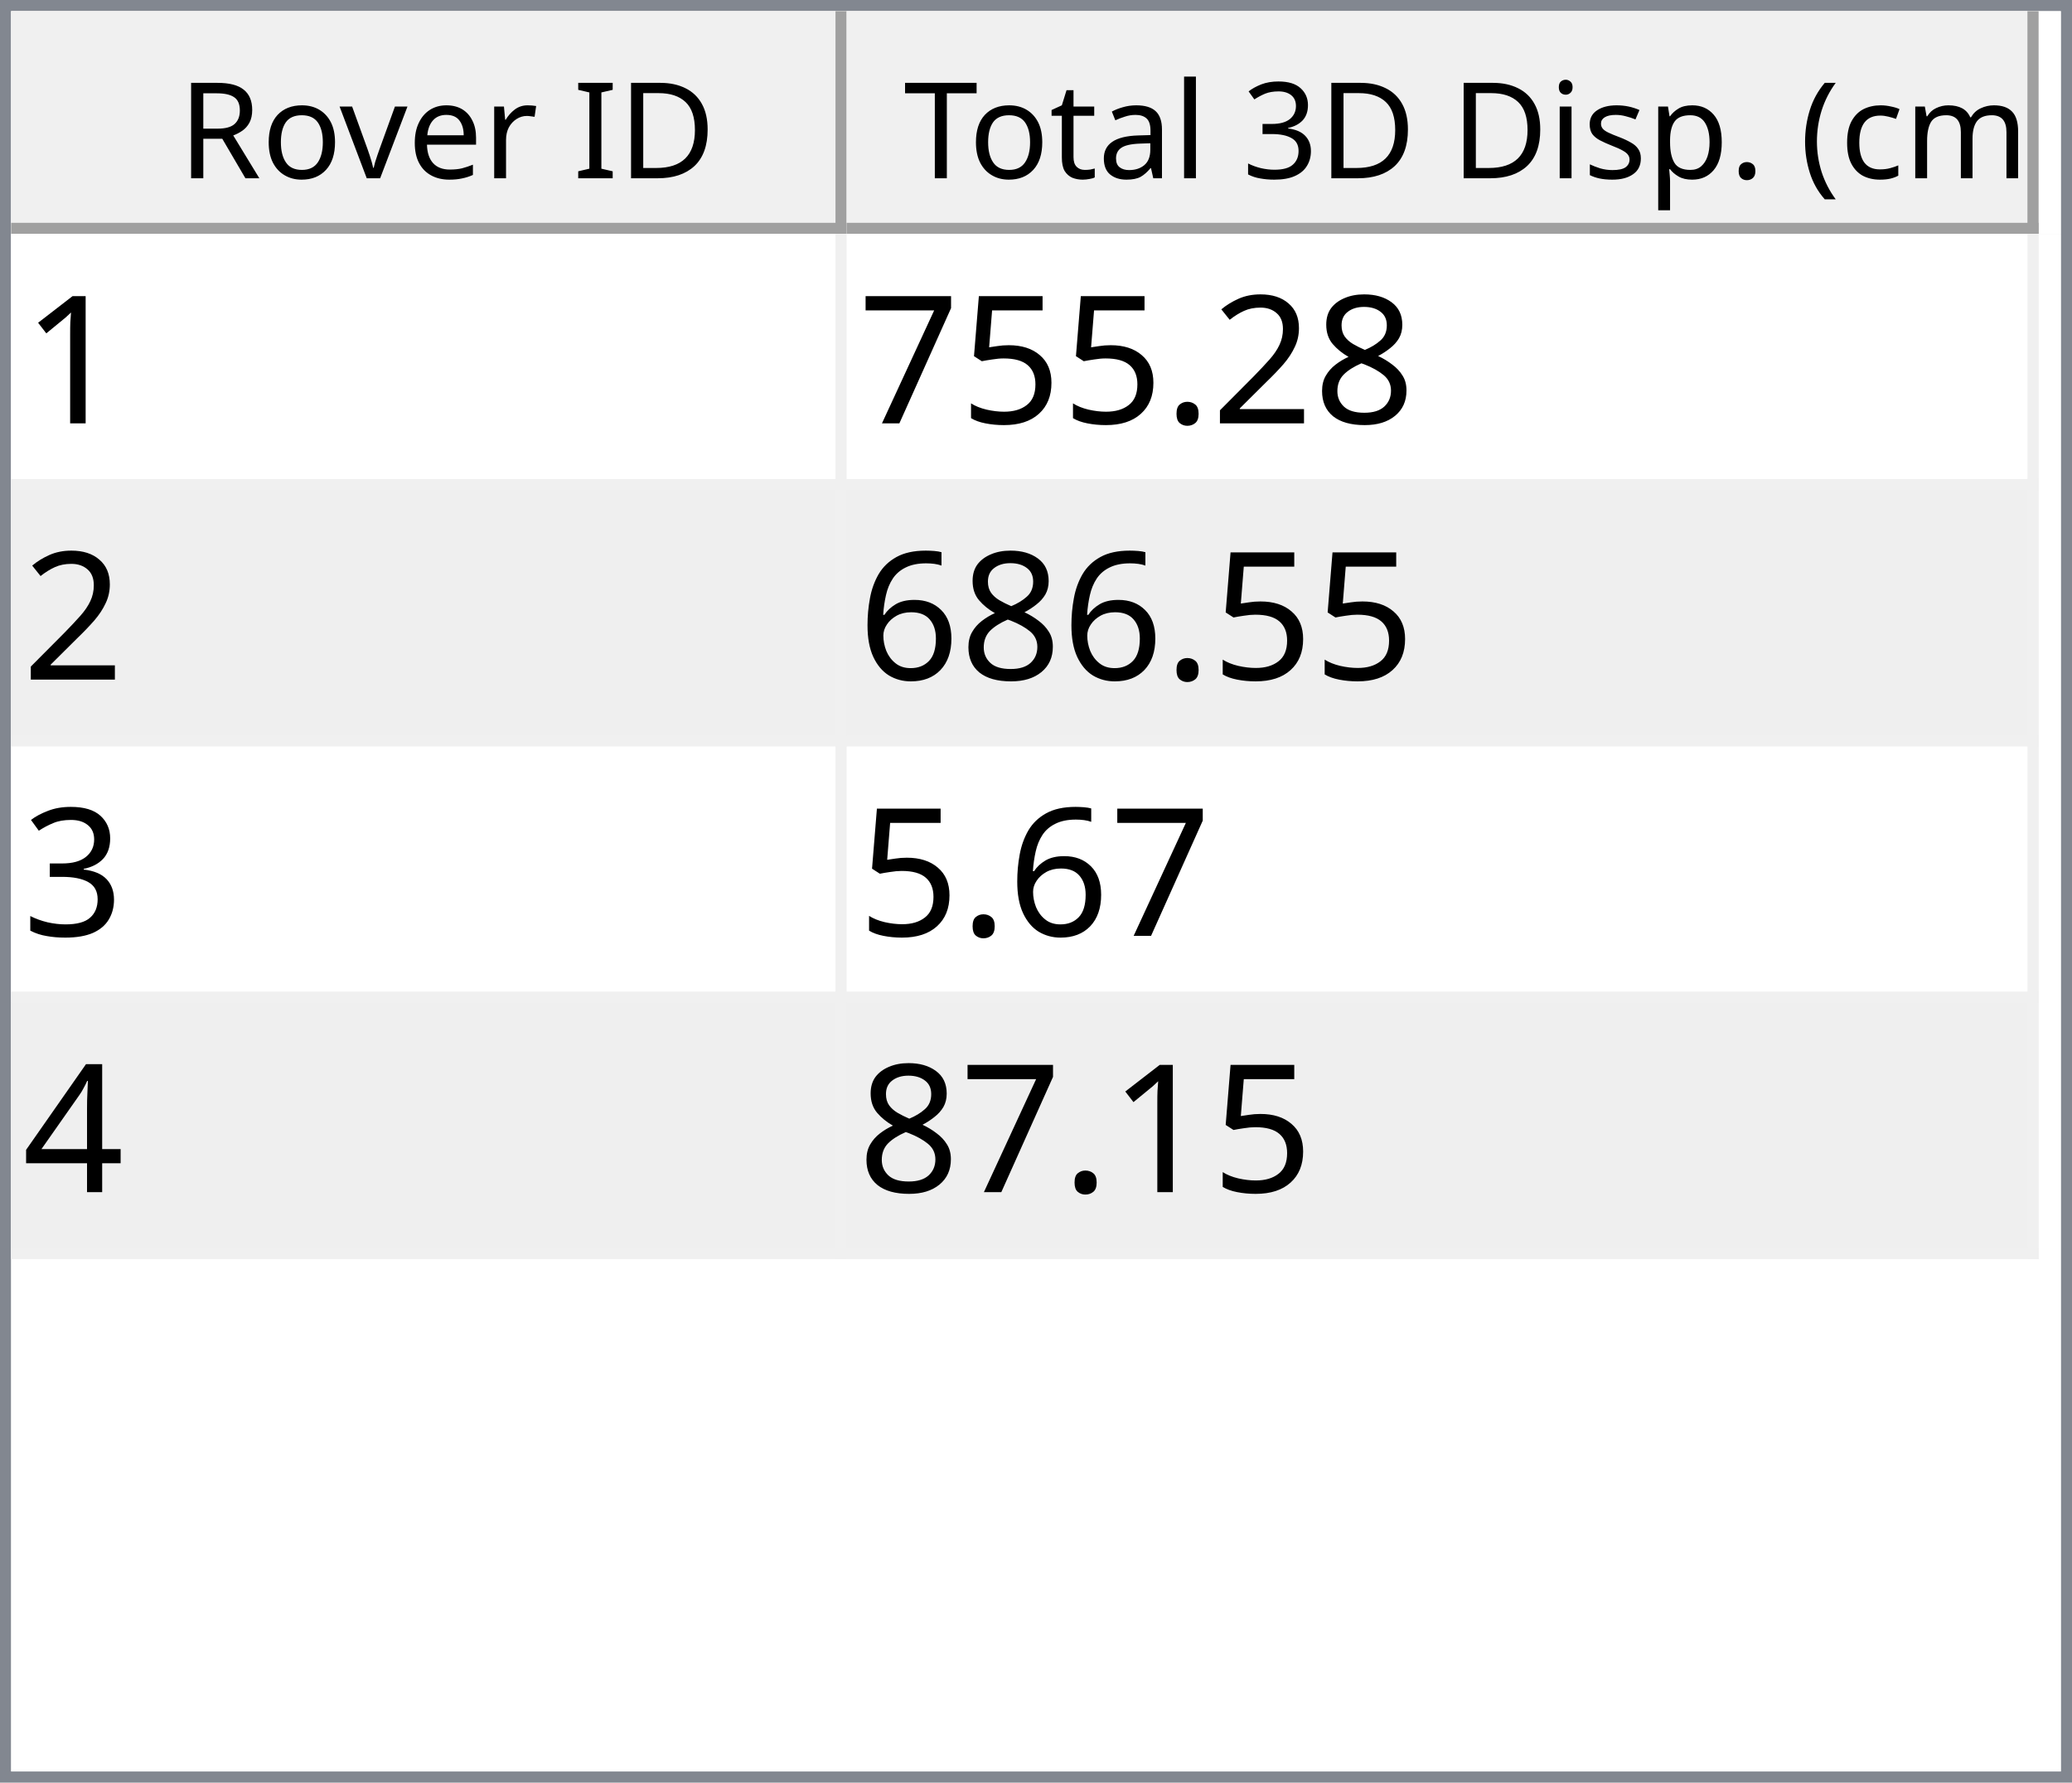
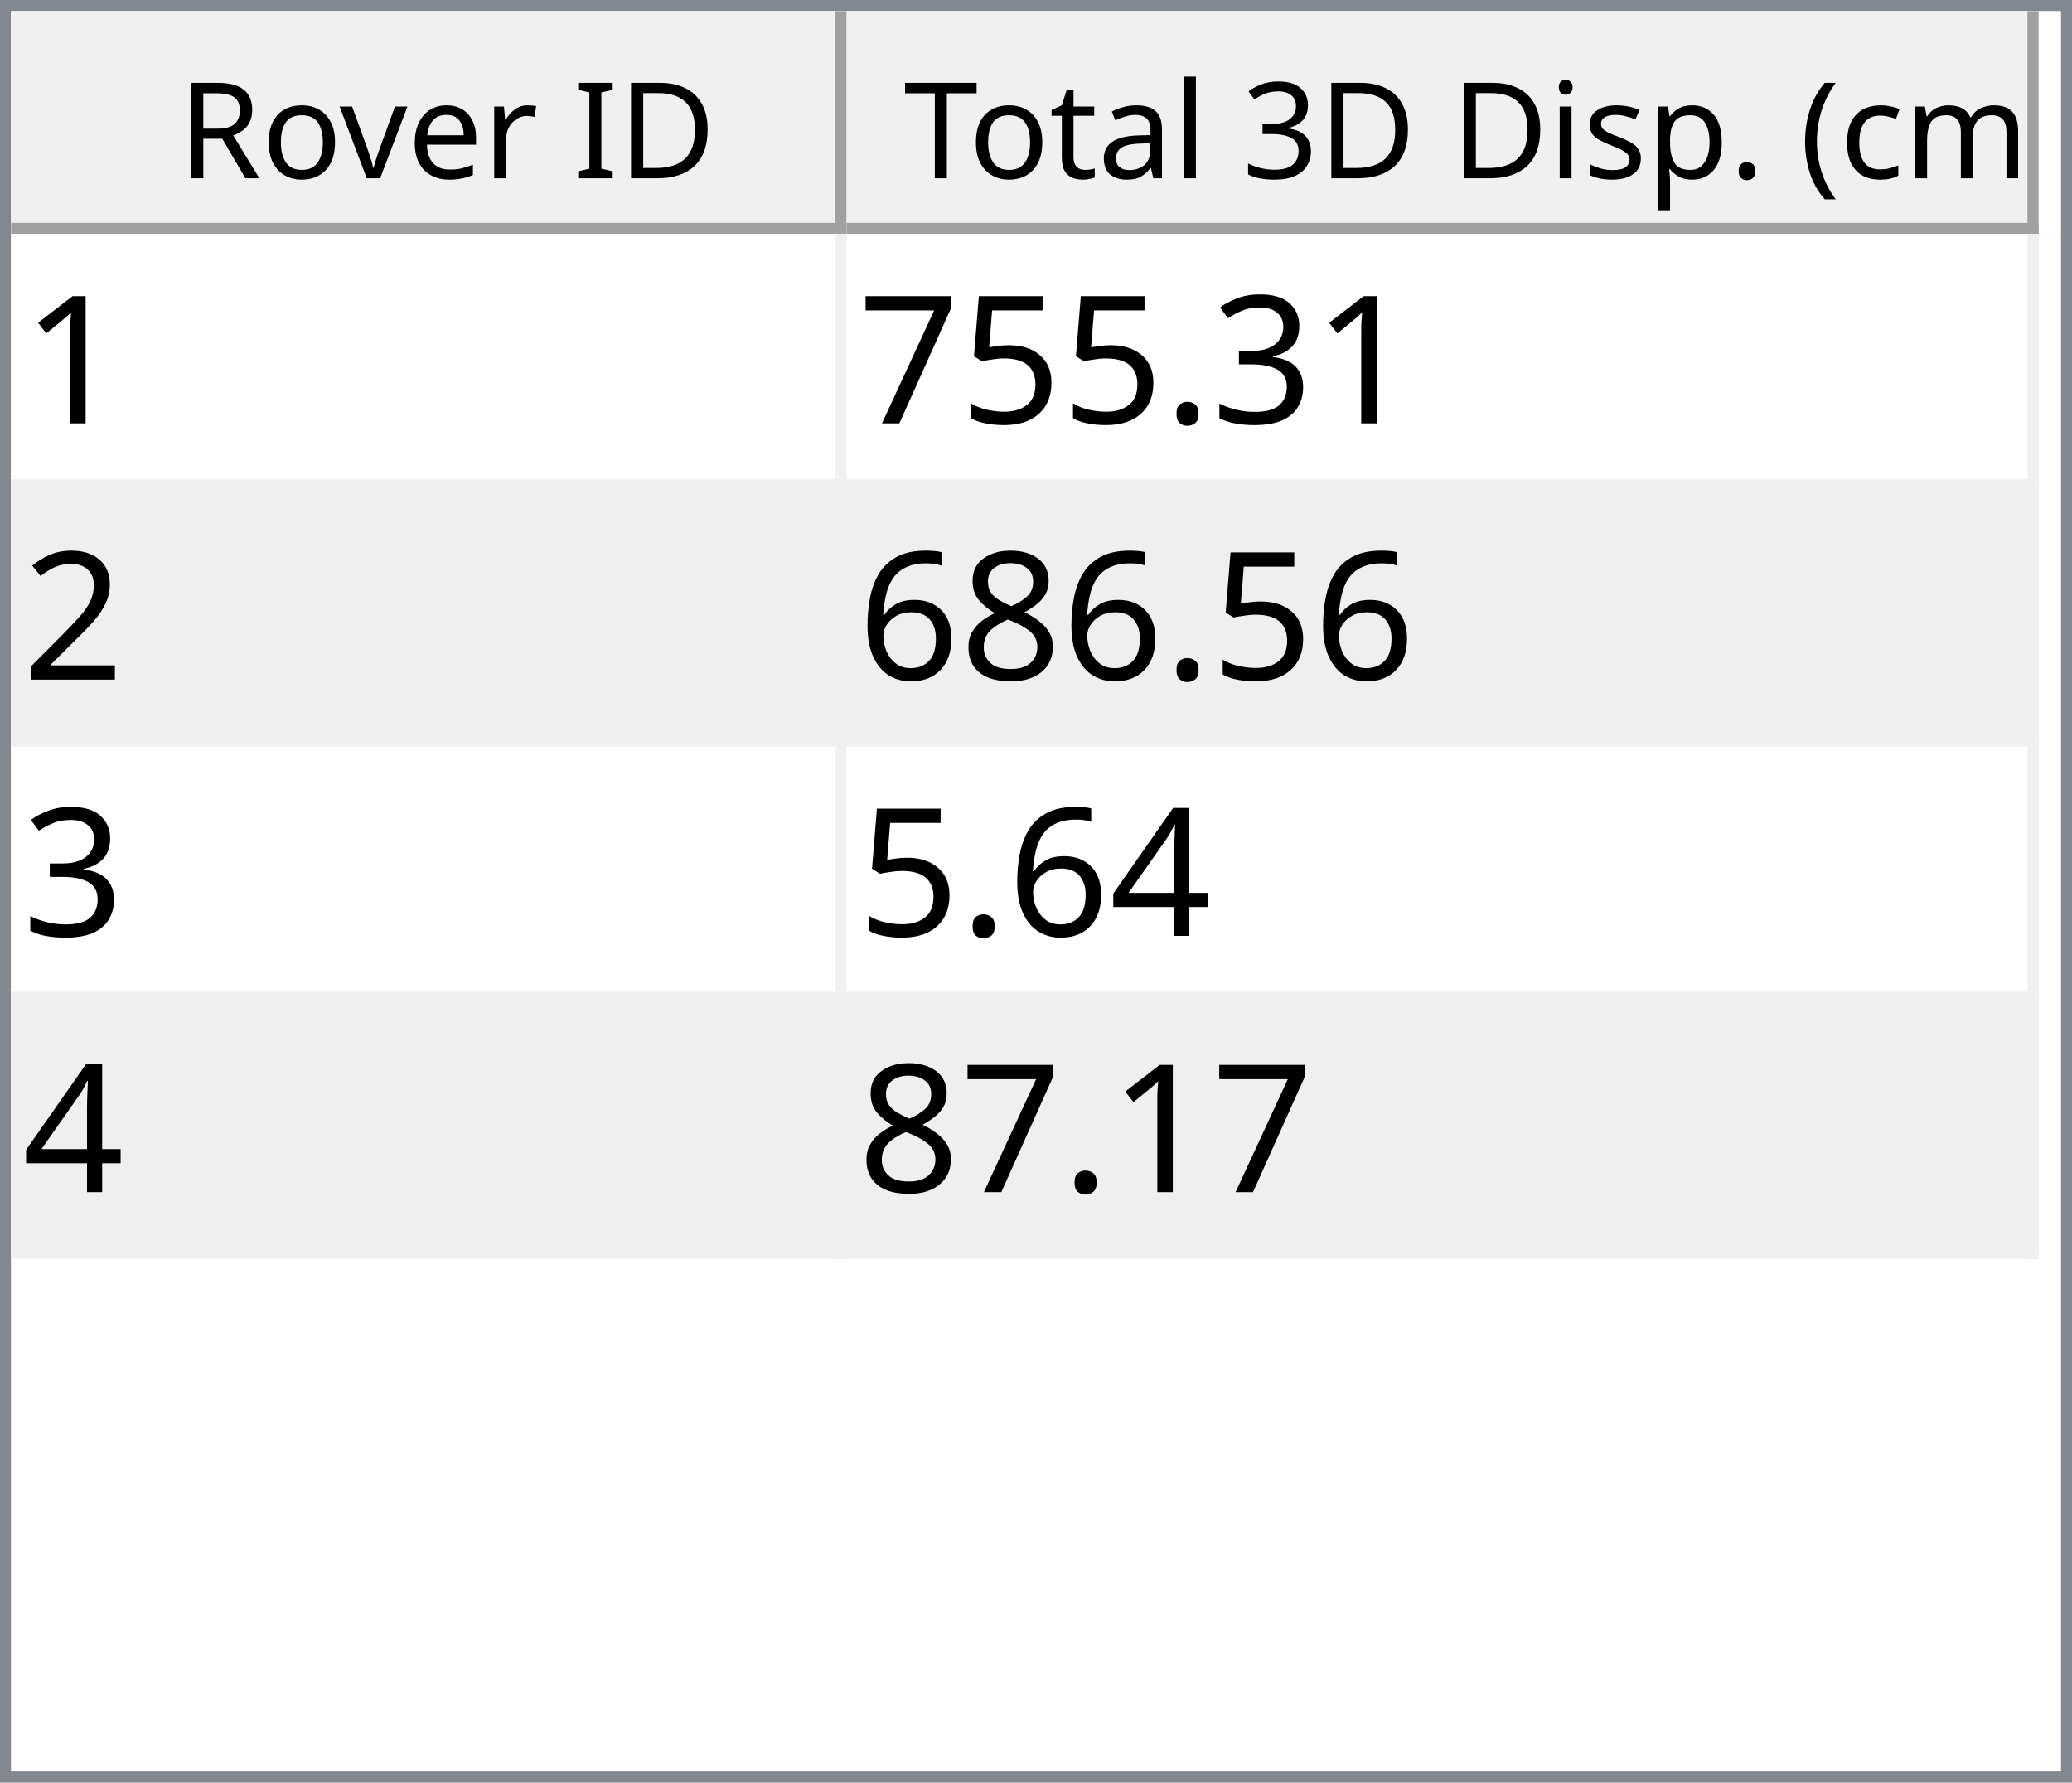
<svg xmlns="http://www.w3.org/2000/svg" style="fill-opacity:1; color-rendering:auto; color-interpolation:auto; text-rendering:auto; stroke:black; stroke-linecap:square; stroke-miterlimit:10; shape-rendering:auto; stroke-opacity:1; fill:black; stroke-dasharray:none; font-weight:normal; stroke-width:1; font-family:'Dialog'; font-style:normal; stroke-linejoin:miter; font-size:12px; stroke-dashoffset:0; image-rendering:auto;" width="186" height="160">
  <defs id="genericDefs" />
  <g>
    <defs id="defs1">
      <clipPath clipPathUnits="userSpaceOnUse" id="clipPath1">
        <path d="M0 0 L186 0 L186 160 L0 160 L0 0 Z" />
      </clipPath>
      <clipPath clipPathUnits="userSpaceOnUse" id="clipPath2">
        <path d="M0 0 L0 160 L186 160 L186 0 Z" />
      </clipPath>
      <clipPath clipPathUnits="userSpaceOnUse" id="clipPath3">
        <path d="M0 0 L0 20 L184 20 L184 0 Z" />
      </clipPath>
      <clipPath clipPathUnits="userSpaceOnUse" id="clipPath4">
        <path d="M0 0 L0 20 L75 20 L75 0 Z" />
      </clipPath>
      <clipPath clipPathUnits="userSpaceOnUse" id="clipPath5">
        <path d="M1 1 L1 19 L74 19 L74 1 Z" />
      </clipPath>
      <clipPath clipPathUnits="userSpaceOnUse" id="clipPath6">
        <path d="M0 0 L0 18 L73 18 L73 0 Z" />
      </clipPath>
      <clipPath clipPathUnits="userSpaceOnUse" id="clipPath7">
        <path d="M-0.5 -0.5 L-0.5 19.5 L74.5 19.5 L74.5 -0.5 Z" />
      </clipPath>
      <clipPath clipPathUnits="userSpaceOnUse" id="clipPath8">
        <path d="M0 0 L0 20 L107 20 L107 0 Z" />
      </clipPath>
      <clipPath clipPathUnits="userSpaceOnUse" id="clipPath9">
        <path d="M1 1 L1 19 L106 19 L106 1 Z" />
      </clipPath>
      <clipPath clipPathUnits="userSpaceOnUse" id="clipPath10">
        <path d="M0 0 L0 18 L105 18 L105 0 Z" />
      </clipPath>
      <clipPath clipPathUnits="userSpaceOnUse" id="clipPath11">
        <path d="M-0.5 -0.5 L-0.5 19.5 L106.5 19.5 L106.5 -0.5 Z" />
      </clipPath>
      <clipPath clipPathUnits="userSpaceOnUse" id="clipPath12">
        <path d="M0 0 L0 138 L184 138 L184 0 Z" />
      </clipPath>
      <clipPath clipPathUnits="userSpaceOnUse" id="clipPath13">
        <path d="M0 0 L0 92 L182 92 L182 0 Z" />
      </clipPath>
      <clipPath clipPathUnits="userSpaceOnUse" id="clipPath14">
        <path d="M-0.5 -0.5 L-0.5 91.5 L181.5 91.5 L181.5 -0.5 Z" />
      </clipPath>
      <clipPath clipPathUnits="userSpaceOnUse" id="clipPath15">
        <path d="M0 0 L0 22 L74 22 L74 0 Z" />
      </clipPath>
      <clipPath clipPathUnits="userSpaceOnUse" id="clipPath16">
        <path d="M0 0 L0 22 L106 22 L106 0 Z" />
      </clipPath>
      <font horiz-adv-x="64.551" id="font1">
        <font-face ascent="107.91" descent="25.098" units-per-em="100" style="font-style:normal; font-family:Segoe UI; font-weight:normal;" />
        <missing-glyph horiz-adv-x="64.551" d="M8.109 0 L8.109 68.266 L56.453 68.266 L56.453 0 L8.109 0 ZM15.328 7.234 L49.219 7.234 L49.219 61.031 L15.328 61.031 L15.328 7.234 Z" />
        <glyph unicode="D" horiz-adv-x="70.117" d="M9.188 0 L9.188 70.016 L28.516 70.016 Q65.531 70.016 65.531 35.891 Q65.531 19.672 55.25 9.836 Q44.969 0 27.734 0 L9.188 0 ZM17.391 62.594 L17.391 7.422 L27.828 7.422 Q41.609 7.422 49.273 14.797 Q56.938 22.172 56.938 35.688 Q56.938 62.594 28.328 62.594 L17.391 62.594 Z" />
        <glyph unicode="I" horiz-adv-x="26.611" d="M17.391 0 L9.188 0 L9.188 70.016 L17.391 70.016 L17.391 0 Z" />
        <glyph unicode=" " horiz-adv-x="27.393" d="" />
        <glyph unicode="r" horiz-adv-x="34.766" d="M34.188 41.891 Q32.078 43.5 28.125 43.5 Q23 43.5 19.555 38.672 Q16.109 33.844 16.109 25.484 L16.109 0 L8.109 0 L8.109 50 L16.109 50 L16.109 39.703 L16.312 39.703 Q18.016 44.969 21.531 47.922 Q25.047 50.875 29.391 50.875 Q32.516 50.875 34.188 50.203 L34.188 41.891 Z" />
        <glyph unicode="e" horiz-adv-x="52.295" d="M48.297 23 L12.984 23 Q13.188 14.656 17.484 10.109 Q21.781 5.562 29.297 5.562 Q37.75 5.562 44.828 11.141 L44.828 3.609 Q38.234 -1.172 27.391 -1.172 Q16.797 -1.172 10.742 5.641 Q4.688 12.453 4.688 24.812 Q4.688 36.469 11.305 43.82 Q17.922 51.172 27.734 51.172 Q37.547 51.172 42.922 44.828 Q48.297 38.484 48.297 27.203 L48.297 23 ZM40.094 29.781 Q40.047 36.719 36.75 40.578 Q33.453 44.438 27.594 44.438 Q21.922 44.438 17.969 40.383 Q14.016 36.328 13.094 29.781 L40.094 29.781 Z" />
        <glyph unicode="v" horiz-adv-x="47.9" d="M47.406 50 L27.484 0 L19.625 0 L0.688 50 L9.469 50 L22.172 13.672 Q23.578 9.672 23.922 6.688 L24.125 6.688 Q24.609 10.453 25.688 13.484 L38.969 50 L47.406 50 Z" />
        <glyph unicode="o" horiz-adv-x="58.594" d="M29 -1.172 Q17.922 -1.172 11.305 5.836 Q4.688 12.844 4.688 24.422 Q4.688 37.016 11.57 44.094 Q18.453 51.172 30.172 51.172 Q41.359 51.172 47.633 44.289 Q53.906 37.406 53.906 25.203 Q53.906 13.234 47.141 6.031 Q40.375 -1.172 29 -1.172 ZM29.594 44.438 Q21.875 44.438 17.383 39.188 Q12.891 33.938 12.891 24.703 Q12.891 15.828 17.43 10.695 Q21.969 5.562 29.594 5.562 Q37.359 5.562 41.531 10.594 Q45.703 15.625 45.703 24.906 Q45.703 34.281 41.531 39.359 Q37.359 44.438 29.594 44.438 Z" />
        <glyph unicode="R" horiz-adv-x="59.814" d="M59.375 0 L49.609 0 L37.891 19.625 Q36.281 22.359 34.766 24.289 Q33.25 26.219 31.664 27.438 Q30.078 28.656 28.25 29.219 Q26.422 29.781 24.125 29.781 L17.391 29.781 L17.391 0 L9.188 0 L9.188 70.016 L30.078 70.016 Q34.672 70.016 38.555 68.867 Q42.438 67.719 45.289 65.375 Q48.141 63.031 49.758 59.547 Q51.375 56.062 51.375 51.375 Q51.375 47.703 50.273 44.656 Q49.172 41.609 47.148 39.211 Q45.125 36.812 42.266 35.133 Q39.406 33.453 35.844 32.516 L35.844 32.328 Q37.594 31.547 38.891 30.547 Q40.188 29.547 41.359 28.18 Q42.531 26.812 43.68 25.078 Q44.828 23.344 46.234 21.047 L59.375 0 ZM17.391 62.594 L17.391 37.203 L28.516 37.203 Q31.594 37.203 34.203 38.133 Q36.812 39.062 38.719 40.797 Q40.625 42.531 41.703 45.047 Q42.781 47.562 42.781 50.688 Q42.781 56.297 39.141 59.445 Q35.5 62.594 28.609 62.594 L17.391 62.594 Z" />
        <glyph unicode=")" horiz-adv-x="30.176" d="M8.297 -15.922 L1.172 -15.922 Q16.406 2.344 16.406 26.812 Q16.406 51.469 1.078 70.016 L8.297 70.016 Q23.531 52.156 23.531 26.703 Q23.531 1.375 8.297 -15.922 Z" />
        <glyph unicode="m" horiz-adv-x="86.133" d="M79.109 0 L71.094 0 L71.094 28.719 Q71.094 37.016 68.531 40.727 Q65.969 44.438 59.906 44.438 Q54.781 44.438 51.195 39.75 Q47.609 35.062 47.609 28.516 L47.609 0 L39.594 0 L39.594 29.688 Q39.594 44.438 28.219 44.438 Q22.953 44.438 19.531 40.016 Q16.109 35.594 16.109 28.516 L16.109 0 L8.109 0 L8.109 50 L16.109 50 L16.109 42.094 L16.312 42.094 Q21.625 51.172 31.844 51.172 Q36.969 51.172 40.773 48.312 Q44.578 45.453 46 40.828 Q51.562 51.172 62.594 51.172 Q79.109 51.172 79.109 30.812 L79.109 0 Z" />
        <glyph unicode="c" horiz-adv-x="46.191" d="M42.188 2.297 Q36.422 -1.172 28.516 -1.172 Q17.828 -1.172 11.258 5.789 Q4.688 12.75 4.688 23.828 Q4.688 36.188 11.766 43.68 Q18.844 51.172 30.672 51.172 Q37.25 51.172 42.281 48.734 L42.281 40.531 Q36.719 44.438 30.375 44.438 Q22.703 44.438 17.797 38.945 Q12.891 33.453 12.891 24.516 Q12.891 15.719 17.508 10.641 Q22.125 5.562 29.891 5.562 Q36.422 5.562 42.188 9.906 L42.188 2.297 Z" />
        <glyph unicode="(" horiz-adv-x="30.176" d="M29.109 -15.922 L21.969 -15.922 Q6.844 1.375 6.844 26.703 Q6.844 52.156 21.969 70.016 L29.203 70.016 Q13.875 51.469 13.875 26.812 Q13.875 2.344 29.109 -15.922 Z" />
        <glyph unicode="." horiz-adv-x="21.68" d="M10.891 -1.078 Q8.641 -1.078 7.055 0.539 Q5.469 2.156 5.469 4.391 Q5.469 6.641 7.055 8.273 Q8.641 9.906 10.891 9.906 Q13.188 9.906 14.797 8.273 Q16.406 6.641 16.406 4.391 Q16.406 2.156 14.797 0.539 Q13.188 -1.078 10.891 -1.078 Z" />
        <glyph unicode="p" horiz-adv-x="58.789" d="M16.312 7.234 L16.109 7.234 L16.109 -23 L8.109 -23 L8.109 50 L16.109 50 L16.109 41.219 L16.312 41.219 Q22.219 51.172 33.594 51.172 Q43.266 51.172 48.688 44.461 Q54.109 37.75 54.109 26.469 Q54.109 13.922 48 6.375 Q41.891 -1.172 31.297 -1.172 Q21.578 -1.172 16.312 7.234 ZM16.109 27.391 L16.109 20.406 Q16.109 14.203 20.141 9.883 Q24.172 5.562 30.375 5.562 Q37.641 5.562 41.773 11.133 Q45.906 16.703 45.906 26.609 Q45.906 34.969 42.047 39.703 Q38.188 44.438 31.594 44.438 Q24.609 44.438 20.359 39.578 Q16.109 34.719 16.109 27.391 Z" />
        <glyph unicode="s" horiz-adv-x="42.432" d="M5.078 1.812 L5.078 10.406 Q11.625 5.562 19.484 5.562 Q30.031 5.562 30.031 12.594 Q30.031 14.594 29.125 15.992 Q28.219 17.391 26.68 18.461 Q25.141 19.531 23.07 20.383 Q21 21.234 18.609 22.172 Q15.281 23.484 12.766 24.828 Q10.25 26.172 8.57 27.859 Q6.891 29.547 6.031 31.695 Q5.172 33.844 5.172 36.719 Q5.172 40.234 6.789 42.945 Q8.406 45.656 11.086 47.484 Q13.766 49.312 17.211 50.242 Q20.656 51.172 24.312 51.172 Q30.812 51.172 35.938 48.922 L35.938 40.828 Q30.422 44.438 23.25 44.438 Q21 44.438 19.195 43.922 Q17.391 43.406 16.094 42.477 Q14.797 41.547 14.086 40.258 Q13.375 38.969 13.375 37.406 Q13.375 35.453 14.086 34.133 Q14.797 32.812 16.164 31.789 Q17.531 30.766 19.484 29.938 Q21.438 29.109 23.922 28.125 Q27.25 26.859 29.883 25.516 Q32.516 24.172 34.375 22.484 Q36.234 20.797 37.234 18.602 Q38.234 16.406 38.234 13.375 Q38.234 9.672 36.602 6.938 Q34.969 4.203 32.234 2.398 Q29.5 0.594 25.93 -0.289 Q22.359 -1.172 18.453 -1.172 Q10.75 -1.172 5.078 1.812 Z" />
        <glyph unicode="i" horiz-adv-x="24.219" d="M12.203 62.703 Q10.062 62.703 8.547 64.164 Q7.031 65.625 7.031 67.875 Q7.031 70.125 8.547 71.609 Q10.062 73.094 12.203 73.094 Q14.406 73.094 15.945 71.609 Q17.484 70.125 17.484 67.875 Q17.484 65.719 15.945 64.211 Q14.406 62.703 12.203 62.703 ZM16.109 0 L8.109 0 L8.109 50 L16.109 50 L16.109 0 Z" />
        <glyph unicode="3" horiz-adv-x="53.906" d="M46.531 19.828 Q46.531 15.094 44.75 11.211 Q42.969 7.328 39.719 4.57 Q36.469 1.812 31.93 0.297 Q27.391 -1.219 21.922 -1.219 Q11.922 -1.219 6 2.594 L6 11.188 Q13.094 5.609 22.219 5.609 Q25.875 5.609 28.828 6.539 Q31.781 7.469 33.906 9.227 Q36.031 10.984 37.18 13.477 Q38.328 15.969 38.328 19.094 Q38.328 32.812 18.797 32.812 L12.984 32.812 L12.984 39.594 L18.5 39.594 Q35.797 39.594 35.797 52.484 Q35.797 64.406 22.609 64.406 Q15.188 64.406 8.688 59.422 L8.688 67.188 Q15.375 71.188 24.609 71.188 Q29 71.188 32.57 69.969 Q36.141 68.75 38.68 66.555 Q41.219 64.359 42.609 61.281 Q44 58.203 44 54.5 Q44 40.672 30.031 36.719 L30.031 36.531 Q33.594 36.141 36.625 34.797 Q39.656 33.453 41.852 31.305 Q44.047 29.156 45.289 26.25 Q46.531 23.344 46.531 19.828 Z" />
        <glyph unicode="l" horiz-adv-x="24.219" d="M16.109 0 L8.109 0 L8.109 74.031 L16.109 74.031 L16.109 0 Z" />
        <glyph unicode="a" horiz-adv-x="50.879" d="M43.891 0 L35.891 0 L35.891 7.812 L35.688 7.812 Q30.469 -1.172 20.312 -1.172 Q12.844 -1.172 8.617 2.781 Q4.391 6.734 4.391 13.281 Q4.391 27.297 20.906 29.594 L35.891 31.688 Q35.891 44.438 25.594 44.438 Q16.547 44.438 9.281 38.281 L9.281 46.484 Q16.656 51.172 26.266 51.172 Q43.891 51.172 43.891 32.516 L43.891 0 ZM35.891 25.297 L23.828 23.641 Q18.266 22.859 15.43 20.875 Q12.594 18.891 12.594 13.875 Q12.594 10.203 15.211 7.883 Q17.828 5.562 22.172 5.562 Q28.125 5.562 32.008 9.742 Q35.891 13.922 35.891 20.312 L35.891 25.297 Z" />
        <glyph unicode="t" horiz-adv-x="33.887" d="M31.297 0.484 Q28.469 -1.078 23.828 -1.078 Q10.688 -1.078 10.688 13.578 L10.688 43.172 L2.094 43.172 L2.094 50 L10.688 50 L10.688 62.203 L18.703 64.797 L18.703 50 L31.297 50 L31.297 43.172 L18.703 43.172 L18.703 14.984 Q18.703 9.969 20.414 7.82 Q22.125 5.672 26.078 5.672 Q29.109 5.672 31.297 7.328 L31.297 0.484 Z" />
        <glyph unicode="T" horiz-adv-x="52.393" d="M50.594 62.594 L30.375 62.594 L30.375 0 L22.172 0 L22.172 62.594 L2 62.594 L2 70.016 L50.594 70.016 L50.594 62.594 Z" />
      </font>
      <font horiz-adv-x="75.0" id="font2">
        <font-face ascent="100.537" descent="21.973" units-per-em="100" style="font-style:normal; font-family:sans-serif; font-weight:normal;" />
        <missing-glyph horiz-adv-x="75.0" d="M12.5 0 L12.5 62.5 L62.5 62.5 L62.5 0 L12.5 0 ZM14.062 1.562 L60.938 1.562 L60.938 60.938 L14.062 60.938 L14.062 1.562 Z" />
        <glyph unicode="1" horiz-adv-x="55.615" d="M37.25 0 L28.469 0 L28.469 56 Q25.297 52.984 20.141 49.953 Q14.984 46.922 10.891 45.406 L10.891 53.906 Q18.266 57.375 23.781 62.305 Q29.297 67.234 31.594 71.875 L37.25 71.875 L37.25 0 Z" />
-         <glyph unicode="8" horiz-adv-x="55.615" d="M17.672 38.812 Q12.203 40.828 9.57 44.539 Q6.938 48.25 6.938 53.422 Q6.938 61.234 12.555 66.555 Q18.172 71.875 27.484 71.875 Q36.859 71.875 42.578 66.43 Q48.297 60.984 48.297 53.172 Q48.297 48.188 45.68 44.508 Q43.062 40.828 37.75 38.812 Q44.344 36.672 47.781 31.883 Q51.219 27.094 51.219 20.453 Q51.219 11.281 44.727 5.031 Q38.234 -1.219 27.641 -1.219 Q17.047 -1.219 10.547 5.055 Q4.047 11.328 4.047 20.703 Q4.047 27.688 7.594 32.398 Q11.141 37.109 17.672 38.812 ZM15.922 53.719 Q15.922 48.641 19.195 45.414 Q22.469 42.188 27.688 42.188 Q32.766 42.188 36.016 45.383 Q39.266 48.578 39.266 53.219 Q39.266 58.062 35.914 61.359 Q32.562 64.656 27.594 64.656 Q22.562 64.656 19.242 61.43 Q15.922 58.203 15.922 53.719 ZM13.094 20.656 Q13.094 16.891 14.875 13.375 Q16.656 9.859 20.172 7.93 Q23.688 6 27.734 6 Q34.031 6 38.133 10.055 Q42.234 14.109 42.234 20.359 Q42.234 26.703 38.016 30.859 Q33.797 35.016 27.438 35.016 Q21.234 35.016 17.164 30.914 Q13.094 26.812 13.094 20.656 Z" />
-         <glyph unicode="2" horiz-adv-x="55.615" d="M50.344 8.453 L50.344 0 L3.031 0 Q2.938 3.172 4.047 6.109 Q5.859 10.938 9.836 15.625 Q13.812 20.312 21.344 26.469 Q33.016 36.031 37.117 41.625 Q41.219 47.219 41.219 52.203 Q41.219 57.422 37.477 61.008 Q33.734 64.594 27.734 64.594 Q21.391 64.594 17.578 60.789 Q13.766 56.984 13.719 50.25 L4.688 51.172 Q5.609 61.281 11.664 66.578 Q17.719 71.875 27.938 71.875 Q38.234 71.875 44.242 66.164 Q50.25 60.453 50.25 52 Q50.25 47.703 48.492 43.555 Q46.734 39.406 42.656 34.812 Q38.578 30.219 29.109 22.219 Q21.188 15.578 18.945 13.211 Q16.703 10.844 15.234 8.453 L50.344 8.453 Z" />
+         <glyph unicode="3" horiz-adv-x="55.615" d="M4.203 18.891 L12.984 20.062 Q14.5 12.594 18.141 9.297 Q21.781 6 27 6 Q33.203 6 37.477 10.297 Q41.75 14.594 41.75 20.953 Q41.75 27 37.797 30.93 Q33.844 34.859 27.734 34.859 Q25.25 34.859 21.531 33.891 L22.516 41.609 Q23.391 41.5 23.922 41.5 Q29.547 41.5 34.039 44.43 Q38.531 47.359 38.531 53.469 Q38.531 58.297 35.258 61.477 Q31.984 64.656 26.812 64.656 Q21.688 64.656 18.266 61.43 Q14.844 58.203 13.875 51.766 L5.078 53.328 Q6.688 62.156 12.398 67.016 Q18.109 71.875 26.609 71.875 Q32.469 71.875 37.398 69.359 Q42.328 66.844 44.945 62.5 Q47.562 58.156 47.562 53.266 Q47.562 48.641 45.07 44.828 Q42.578 41.016 37.703 38.766 Q44.047 37.312 47.562 32.695 Q51.078 28.078 51.078 21.141 Q51.078 11.766 44.242 5.25 Q37.406 -1.266 26.953 -1.266 Q17.531 -1.266 11.305 4.352 Q5.078 9.969 4.203 18.891 Z" />
        <glyph unicode="." horiz-adv-x="27.783" d="M9.078 0 L9.078 10.016 L19.094 10.016 L19.094 0 L9.078 0 Z" />
        <glyph unicode="5" horiz-adv-x="55.615" d="M4.156 18.75 L13.375 19.531 Q14.406 12.797 18.141 9.398 Q21.875 6 27.156 6 Q33.5 6 37.891 10.789 Q42.281 15.578 42.281 23.484 Q42.281 31 38.062 35.352 Q33.844 39.703 27 39.703 Q22.75 39.703 19.336 37.773 Q15.922 35.844 13.969 32.766 L5.719 33.844 L12.641 70.609 L48.25 70.609 L48.25 62.203 L19.672 62.203 L15.828 42.969 Q22.266 47.469 29.344 47.469 Q38.719 47.469 45.164 40.969 Q51.609 34.469 51.609 24.266 Q51.609 14.547 45.953 7.469 Q39.062 -1.219 27.156 -1.219 Q17.391 -1.219 11.211 4.25 Q5.031 9.719 4.156 18.75 Z" />
        <glyph unicode="7" horiz-adv-x="55.615" d="M4.734 62.203 L4.734 70.656 L51.078 70.656 L51.078 63.812 Q44.234 56.547 37.523 44.484 Q30.812 32.422 27.156 19.672 Q24.516 10.688 23.781 0 L14.75 0 Q14.891 8.453 18.062 20.414 Q21.234 32.375 27.172 43.484 Q33.109 54.594 39.797 62.203 L4.734 62.203 Z" />
+         <glyph unicode="2" horiz-adv-x="55.615" d="M50.344 8.453 L50.344 0 L3.031 0 Q2.938 3.172 4.047 6.109 Q5.859 10.938 9.836 15.625 Q13.812 20.312 21.344 26.469 Q33.016 36.031 37.117 41.625 Q41.219 47.219 41.219 52.203 Q41.219 57.422 37.477 61.008 Q33.734 64.594 27.734 64.594 Q21.391 64.594 17.578 60.789 Q13.766 56.984 13.719 50.25 L4.688 51.172 Q5.609 61.281 11.664 66.578 Q17.719 71.875 27.938 71.875 Q38.234 71.875 44.242 66.164 Q50.25 60.453 50.25 52 Q50.25 47.703 48.492 43.555 Q46.734 39.406 42.656 34.812 Q38.578 30.219 29.109 22.219 Q21.188 15.578 18.945 13.211 Q16.703 10.844 15.234 8.453 L50.344 8.453 Z" />
+         <glyph unicode="8" horiz-adv-x="55.615" d="M17.672 38.812 Q12.203 40.828 9.57 44.539 Q6.938 48.25 6.938 53.422 Q6.938 61.234 12.555 66.555 Q18.172 71.875 27.484 71.875 Q36.859 71.875 42.578 66.43 Q48.297 60.984 48.297 53.172 Q48.297 48.188 45.68 44.508 Q43.062 40.828 37.75 38.812 Q44.344 36.672 47.781 31.883 Q51.219 27.094 51.219 20.453 Q51.219 11.281 44.727 5.031 Q38.234 -1.219 27.641 -1.219 Q17.047 -1.219 10.547 5.055 Q4.047 11.328 4.047 20.703 Q4.047 27.688 7.594 32.398 Q11.141 37.109 17.672 38.812 ZM15.922 53.719 Q15.922 48.641 19.195 45.414 Q22.469 42.188 27.688 42.188 Q32.766 42.188 36.016 45.383 Q39.266 48.578 39.266 53.219 Q39.266 58.062 35.914 61.359 Q32.562 64.656 27.594 64.656 Q22.562 64.656 19.242 61.43 Q15.922 58.203 15.922 53.719 ZM13.094 20.656 Q13.094 16.891 14.875 13.375 Q16.656 9.859 20.172 7.93 Q23.688 6 27.734 6 Q34.031 6 38.133 10.055 Q42.234 14.109 42.234 20.359 Q42.234 26.703 38.016 30.859 Q33.797 35.016 27.438 35.016 Q21.234 35.016 17.164 30.914 Q13.094 26.812 13.094 20.656 Z" />
        <glyph unicode="6" horiz-adv-x="55.615" d="M49.75 54.047 L41.016 53.375 Q39.844 58.547 37.703 60.891 Q34.125 64.656 28.906 64.656 Q24.703 64.656 21.531 62.312 Q17.391 59.281 14.992 53.469 Q12.594 47.656 12.5 36.922 Q15.672 41.75 20.266 44.094 Q24.859 46.438 29.891 46.438 Q38.672 46.438 44.852 39.969 Q51.031 33.5 51.031 23.25 Q51.031 16.5 48.125 10.719 Q45.219 4.938 40.141 1.859 Q35.062 -1.219 28.609 -1.219 Q17.625 -1.219 10.695 6.859 Q3.766 14.938 3.766 33.5 Q3.766 54.25 11.422 63.672 Q18.109 71.875 29.438 71.875 Q37.891 71.875 43.289 67.141 Q48.688 62.406 49.75 54.047 ZM13.875 23.188 Q13.875 18.656 15.797 14.508 Q17.719 10.359 21.188 8.18 Q24.656 6 28.469 6 Q34.031 6 38.039 10.492 Q42.047 14.984 42.047 22.703 Q42.047 30.125 38.086 34.398 Q34.125 38.672 28.125 38.672 Q22.172 38.672 18.023 34.398 Q13.875 30.125 13.875 23.188 Z" />
-         <glyph unicode="3" horiz-adv-x="55.615" d="M4.203 18.891 L12.984 20.062 Q14.5 12.594 18.141 9.297 Q21.781 6 27 6 Q33.203 6 37.477 10.297 Q41.75 14.594 41.75 20.953 Q41.75 27 37.797 30.93 Q33.844 34.859 27.734 34.859 Q25.25 34.859 21.531 33.891 L22.516 41.609 Q23.391 41.5 23.922 41.5 Q29.547 41.5 34.039 44.43 Q38.531 47.359 38.531 53.469 Q38.531 58.297 35.258 61.477 Q31.984 64.656 26.812 64.656 Q21.688 64.656 18.266 61.43 Q14.844 58.203 13.875 51.766 L5.078 53.328 Q6.688 62.156 12.398 67.016 Q18.109 71.875 26.609 71.875 Q32.469 71.875 37.398 69.359 Q42.328 66.844 44.945 62.5 Q47.562 58.156 47.562 53.266 Q47.562 48.641 45.07 44.828 Q42.578 41.016 37.703 38.766 Q44.047 37.312 47.562 32.695 Q51.078 28.078 51.078 21.141 Q51.078 11.766 44.242 5.25 Q37.406 -1.266 26.953 -1.266 Q17.531 -1.266 11.305 4.352 Q5.078 9.969 4.203 18.891 Z" />
        <glyph unicode="4" horiz-adv-x="55.615" d="M32.328 0 L32.328 17.141 L1.266 17.141 L1.266 25.203 L33.938 71.578 L41.109 71.578 L41.109 25.203 L50.781 25.203 L50.781 17.141 L41.109 17.141 L41.109 0 L32.328 0 ZM32.328 25.203 L32.328 57.469 L9.906 25.203 L32.328 25.203 Z" />
      </font>
    </defs>
    <g style="fill:white; stroke:white;">
      <rect x="0" y="0" width="186" style="clip-path:url(#clipPath1); stroke:none;" height="160" />
    </g>
    <g style="fill:white; text-rendering:optimizeSpeed; color-rendering:optimizeSpeed; image-rendering:optimizeSpeed; shape-rendering:crispEdges; stroke:white; color-interpolation:sRGB;">
      <rect x="0" width="186" height="160" y="0" style="stroke:none;" />
      <path style="stroke:none;" d="M0 160 L186 160 L186 0 L0 0 Z" />
    </g>
    <g style="fill:rgb(240,240,240); font-family:'Segoe UI'; stroke:rgb(240,240,240);">
      <rect x="0" y="0" width="186" style="clip-path:url(#clipPath2); stroke:none;" height="160" />
    </g>
    <g style="fill:rgb(130,135,144); font-family:'Segoe UI'; stroke:rgb(130,135,144);">
      <path d="M0 0 L186 0 L186 160 L0 160 L0 0 ZM1 1 L185 1 L185 159 L1 159 L1 1 Z" style="fill-rule:evenodd; clip-path:url(#clipPath2); stroke:none;" />
    </g>
    <g style="fill:white; font-family:'Segoe UI'; stroke:white;" transform="translate(1,1)">
      <rect x="0" y="0" width="184" style="clip-path:url(#clipPath3); stroke:none;" height="20" />
    </g>
    <g style="fill:rgb(240,240,240); font-family:'Segoe UI'; stroke:rgb(240,240,240);" transform="translate(1,1)">
      <rect x="0" y="0" width="75" style="clip-path:url(#clipPath4); stroke:none;" height="20" />
    </g>
    <g style="font-family:'Segoe UI';" transform="translate(2,2)">
      <text x="14" xml:space="preserve" y="14" style="clip-path:url(#clipPath6); stroke:none;">Rover ID</text>
    </g>
    <g style="fill:rgb(160,160,160); font-family:'Segoe UI'; stroke:rgb(160,160,160); stroke-linejoin:bevel;" transform="translate(1.5,1.5)">
      <line x1="74" x2="74" y1="0" style="fill:none; clip-path:url(#clipPath7);" y2="19" />
    </g>
    <g style="fill:rgb(160,160,160); font-family:'Segoe UI'; stroke:rgb(160,160,160); stroke-linejoin:bevel;" transform="matrix(1,0,0,1,1,1) translate(0.5,0.5)">
      <line x1="0" x2="74" y1="19" style="fill:none; clip-path:url(#clipPath7);" y2="19" />
    </g>
    <g style="fill:rgb(240,240,240); font-family:'Segoe UI'; stroke:rgb(240,240,240);" transform="translate(76,1)">
      <rect x="0" y="0" width="107" style="clip-path:url(#clipPath8); stroke:none;" height="20" />
    </g>
    <g style="font-family:'Segoe UI';" transform="translate(77,2)">
      <text x="1" xml:space="preserve" y="14" style="clip-path:url(#clipPath10); stroke:none;"> Total 3D Disp. (cm)</text>
    </g>
    <g style="fill:rgb(160,160,160); font-family:'Segoe UI'; stroke:rgb(160,160,160); stroke-linejoin:bevel;" transform="translate(76.5,1.5)">
      <line x1="106" x2="106" y1="0" style="fill:none; clip-path:url(#clipPath11);" y2="19" />
    </g>
    <g style="fill:rgb(160,160,160); font-family:'Segoe UI'; stroke:rgb(160,160,160); stroke-linejoin:bevel;" transform="matrix(1,0,0,1,76,1) translate(0.5,0.5)">
      <line x1="0" x2="106" y1="19" style="fill:none; clip-path:url(#clipPath11);" y2="19" />
    </g>
    <g style="fill:white; font-family:'Segoe UI'; stroke:white;" transform="translate(1,21)">
      <rect x="0" y="0" width="184" style="clip-path:url(#clipPath12); stroke:none;" height="138" />
    </g>
    <g style="fill:rgb(240,240,240); font-size:16px; font-family:sans-serif; stroke:rgb(240,240,240);" transform="translate(1,21)">
      <rect x="0" y="0" width="182" style="clip-path:url(#clipPath13); stroke:none;" height="92" />
      <line transform="translate(0.5,0.5)" x1="0" x2="181" y1="22" style="clip-path:url(#clipPath14); fill:none; stroke-linejoin:bevel;" y2="22" />
    </g>
    <g transform="matrix(1,0,0,1,1,21) translate(0.5,0.5)" style="fill:rgb(240,240,240); font-size:16px; font-family:sans-serif; stroke:rgb(240,240,240); stroke-linejoin:bevel;">
      <line x1="0" x2="181" y1="45" style="fill:none; clip-path:url(#clipPath14);" y2="45" />
    </g>
    <g transform="matrix(1,0,0,1,1,21) translate(0.5,0.5)" style="fill:rgb(240,240,240); font-size:16px; font-family:sans-serif; stroke:rgb(240,240,240); stroke-linejoin:bevel;">
      <line x1="0" x2="181" y1="68" style="fill:none; clip-path:url(#clipPath14);" y2="68" />
    </g>
    <g transform="matrix(1,0,0,1,1,21) translate(0.5,0.5)" style="fill:rgb(240,240,240); font-size:16px; font-family:sans-serif; stroke:rgb(240,240,240); stroke-linejoin:bevel;">
      <line x1="0" x2="181" y1="91" style="fill:none; clip-path:url(#clipPath14);" y2="91" />
    </g>
    <g transform="matrix(1,0,0,1,1,21) translate(0.5,0.5)" style="fill:rgb(240,240,240); font-size:16px; font-family:sans-serif; stroke:rgb(240,240,240); stroke-linejoin:bevel;">
      <line x1="74" x2="74" y1="0" style="fill:none; clip-path:url(#clipPath14);" y2="91" />
    </g>
    <g transform="matrix(1,0,0,1,1,21) translate(0.5,0.5)" style="fill:rgb(240,240,240); font-size:16px; font-family:sans-serif; stroke:rgb(240,240,240); stroke-linejoin:bevel;">
      <line x1="181" x2="181" y1="0" style="fill:none; clip-path:url(#clipPath14);" y2="91" />
    </g>
    <g style="fill:white; font-size:16px; font-family:sans-serif; stroke:white;" transform="matrix(1,0,0,1,1,21)">
      <rect x="0" y="0" width="74" style="clip-path:url(#clipPath15); stroke:none;" height="22" />
      <text x="1" y="17" style="fill:black; clip-path:url(#clipPath15); stroke:none;" xml:space="preserve">1</text>
    </g>
    <g style="fill:white; font-size:16px; font-family:sans-serif; stroke:white;" transform="matrix(1,0,0,1,1,21) translate(75,0)">
      <rect x="0" y="0" width="106" style="clip-path:url(#clipPath16); stroke:none;" height="22" />
-       <text x="1" y="17" style="fill:black; clip-path:url(#clipPath16); stroke:none;" xml:space="preserve">755.28</text>
+       <text x="1" y="17" style="fill:black; clip-path:url(#clipPath16); stroke:none;" xml:space="preserve">755.31</text>
    </g>
    <g style="fill:rgb(239,239,239); font-size:16px; font-family:sans-serif; stroke:rgb(239,239,239);" transform="matrix(1,0,0,1,1,21) translate(0,23)">
      <rect x="0" y="0" width="74" style="clip-path:url(#clipPath15); stroke:none;" height="22" />
      <text x="1" y="17" style="fill:black; clip-path:url(#clipPath15); stroke:none;" xml:space="preserve">2</text>
    </g>
    <g style="fill:rgb(239,239,239); font-size:16px; font-family:sans-serif; stroke:rgb(239,239,239);" transform="matrix(1,0,0,1,1,21) translate(75,23)">
      <rect x="0" y="0" width="106" style="clip-path:url(#clipPath16); stroke:none;" height="22" />
-       <text x="1" y="17" style="fill:black; clip-path:url(#clipPath16); stroke:none;" xml:space="preserve">686.55</text>
+       <text x="1" y="17" style="fill:black; clip-path:url(#clipPath16); stroke:none;" xml:space="preserve">686.56</text>
    </g>
    <g style="fill:white; font-size:16px; font-family:sans-serif; stroke:white;" transform="matrix(1,0,0,1,1,21) translate(0,46)">
      <rect x="0" y="0" width="74" style="clip-path:url(#clipPath15); stroke:none;" height="22" />
      <text x="1" y="17" style="fill:black; clip-path:url(#clipPath15); stroke:none;" xml:space="preserve">3</text>
    </g>
    <g style="fill:white; font-size:16px; font-family:sans-serif; stroke:white;" transform="matrix(1,0,0,1,1,21) translate(75,46)">
      <rect x="0" y="0" width="106" style="clip-path:url(#clipPath16); stroke:none;" height="22" />
-       <text x="1" y="17" style="fill:black; clip-path:url(#clipPath16); stroke:none;" xml:space="preserve">5.67</text>
+       <text x="1" y="17" style="fill:black; clip-path:url(#clipPath16); stroke:none;" xml:space="preserve">5.64</text>
    </g>
    <g style="fill:rgb(239,239,239); font-size:16px; font-family:sans-serif; stroke:rgb(239,239,239);" transform="matrix(1,0,0,1,1,21) translate(0,69)">
      <rect x="0" y="0" width="74" style="clip-path:url(#clipPath15); stroke:none;" height="22" />
      <text x="1" y="17" style="fill:black; clip-path:url(#clipPath15); stroke:none;" xml:space="preserve">4</text>
    </g>
    <g style="fill:rgb(239,239,239); font-size:16px; font-family:sans-serif; stroke:rgb(239,239,239);" transform="matrix(1,0,0,1,1,21) translate(75,69)">
      <rect x="0" y="0" width="106" style="clip-path:url(#clipPath16); stroke:none;" height="22" />
-       <text x="1" y="17" style="fill:black; clip-path:url(#clipPath16); stroke:none;" xml:space="preserve">87.15</text>
+       <text x="1" y="17" style="fill:black; clip-path:url(#clipPath16); stroke:none;" xml:space="preserve">87.17</text>
    </g>
  </g>
</svg>
